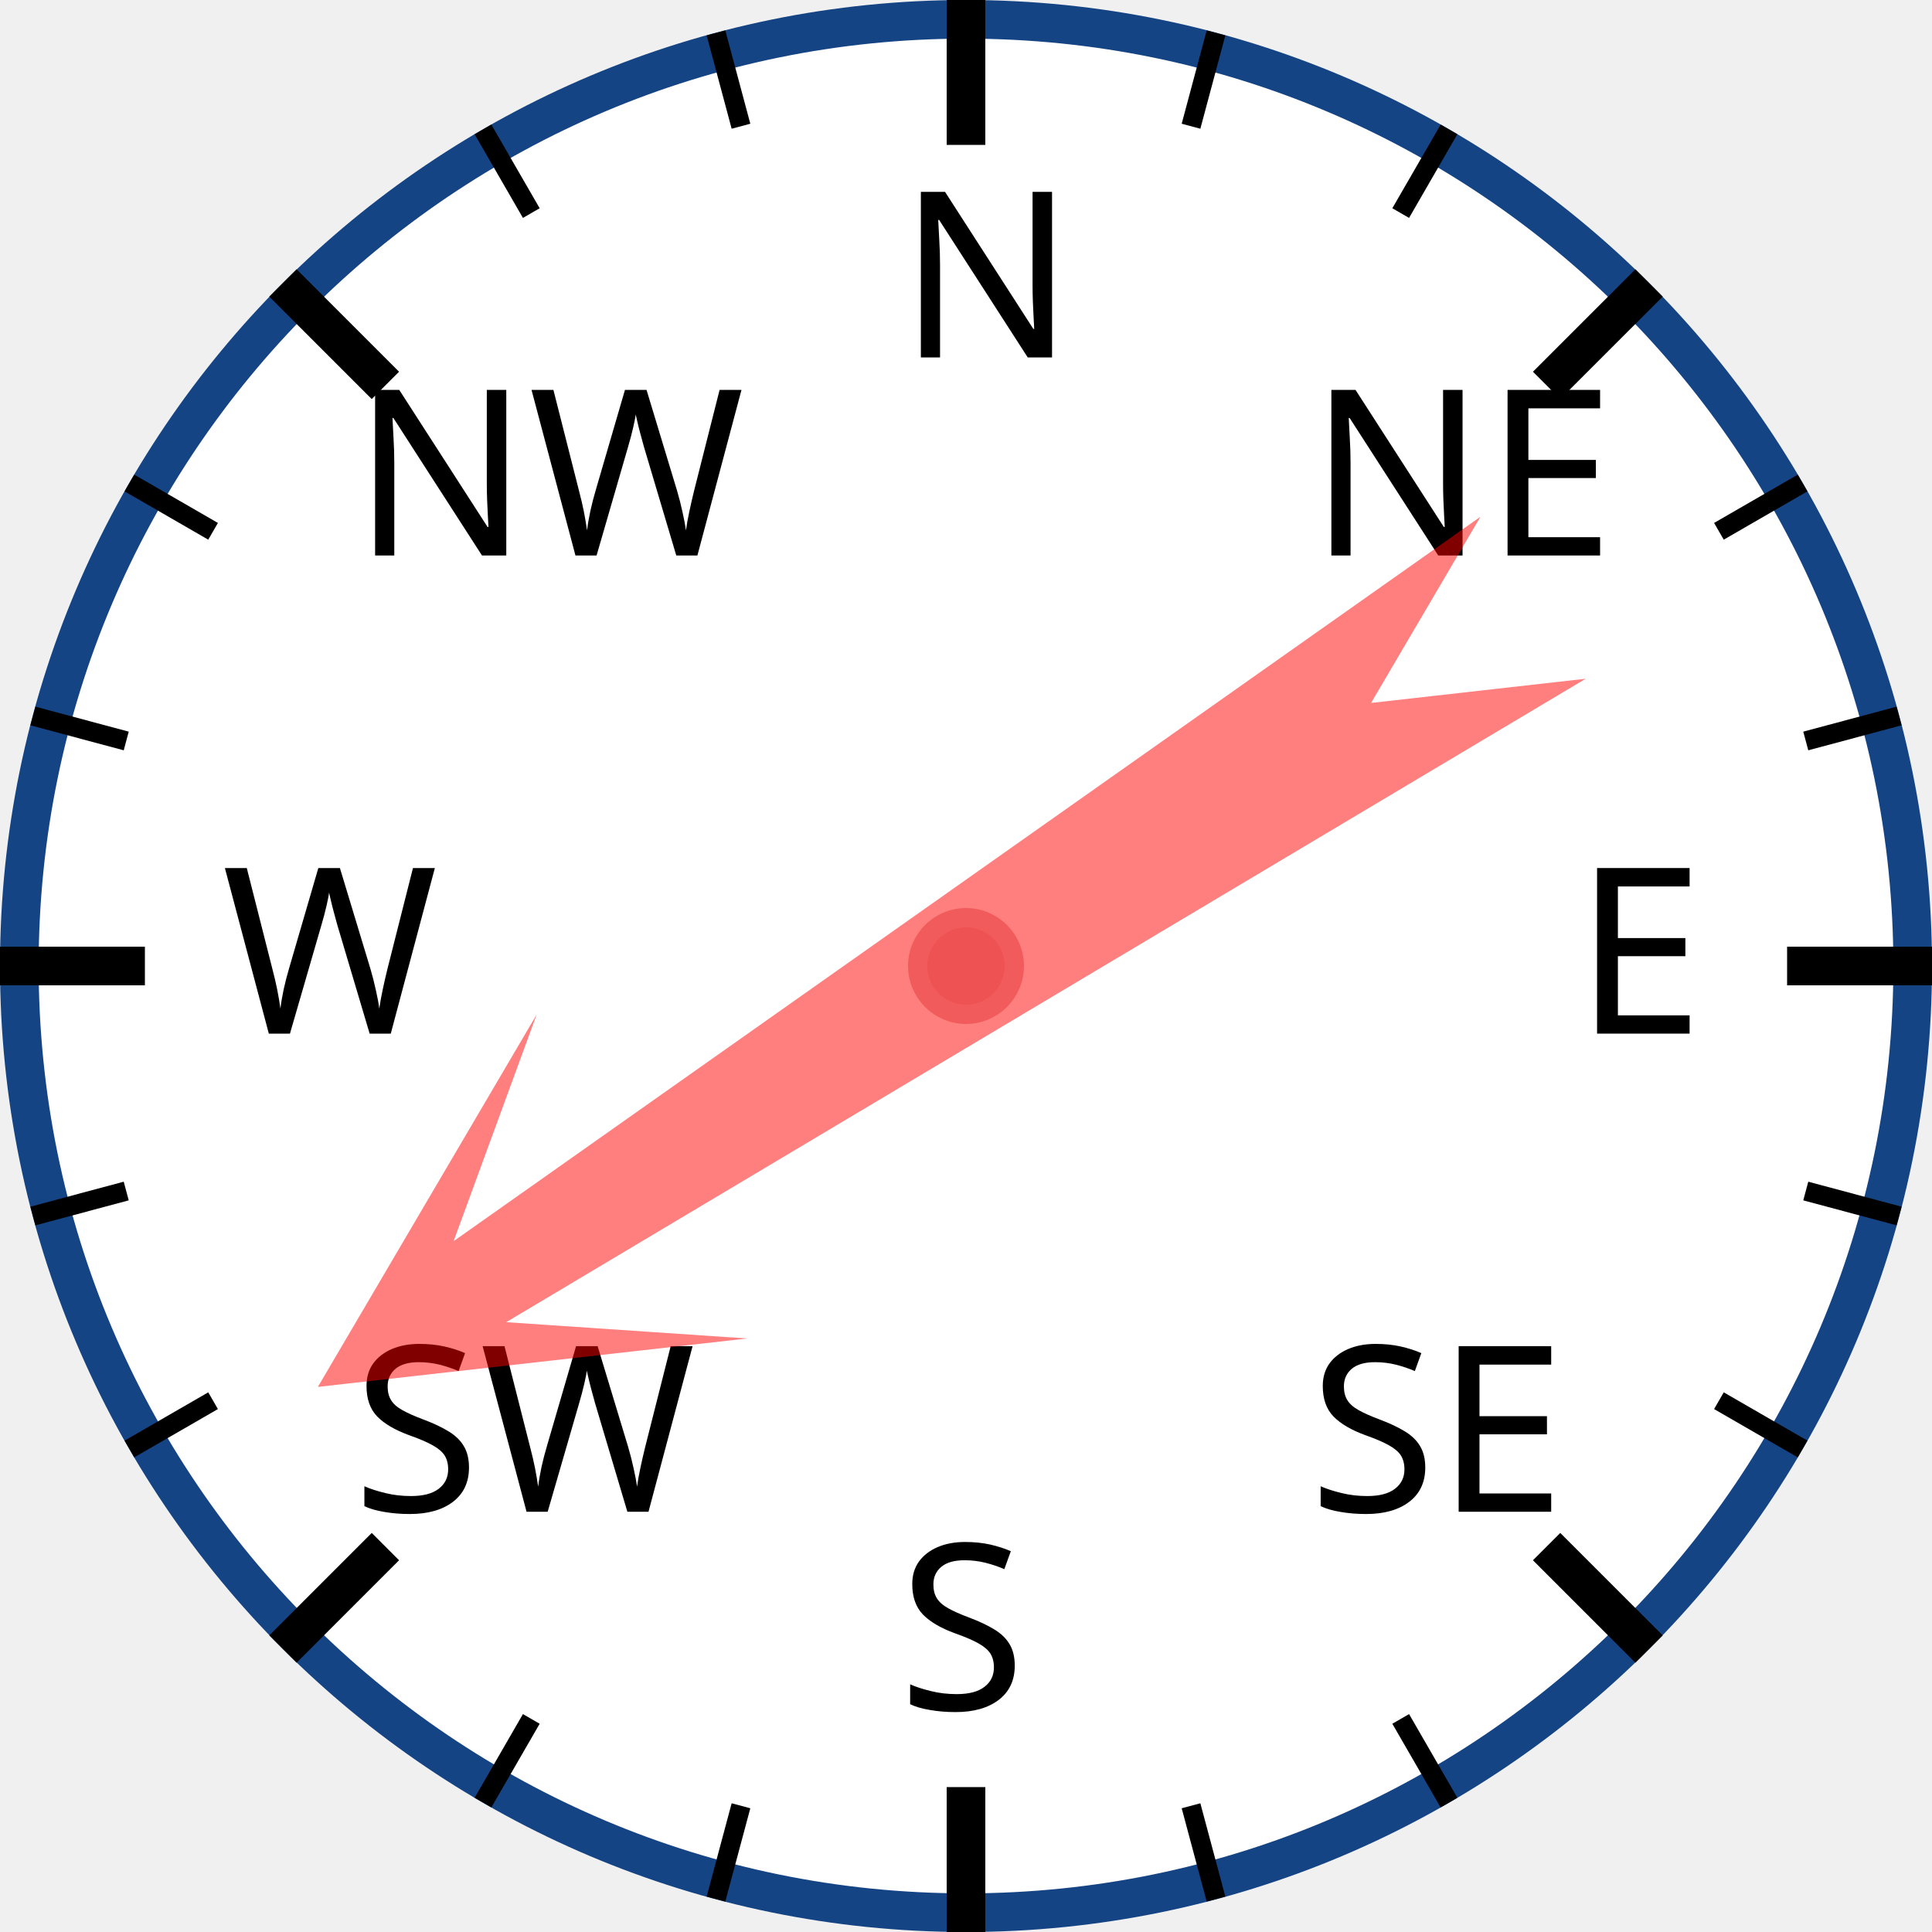
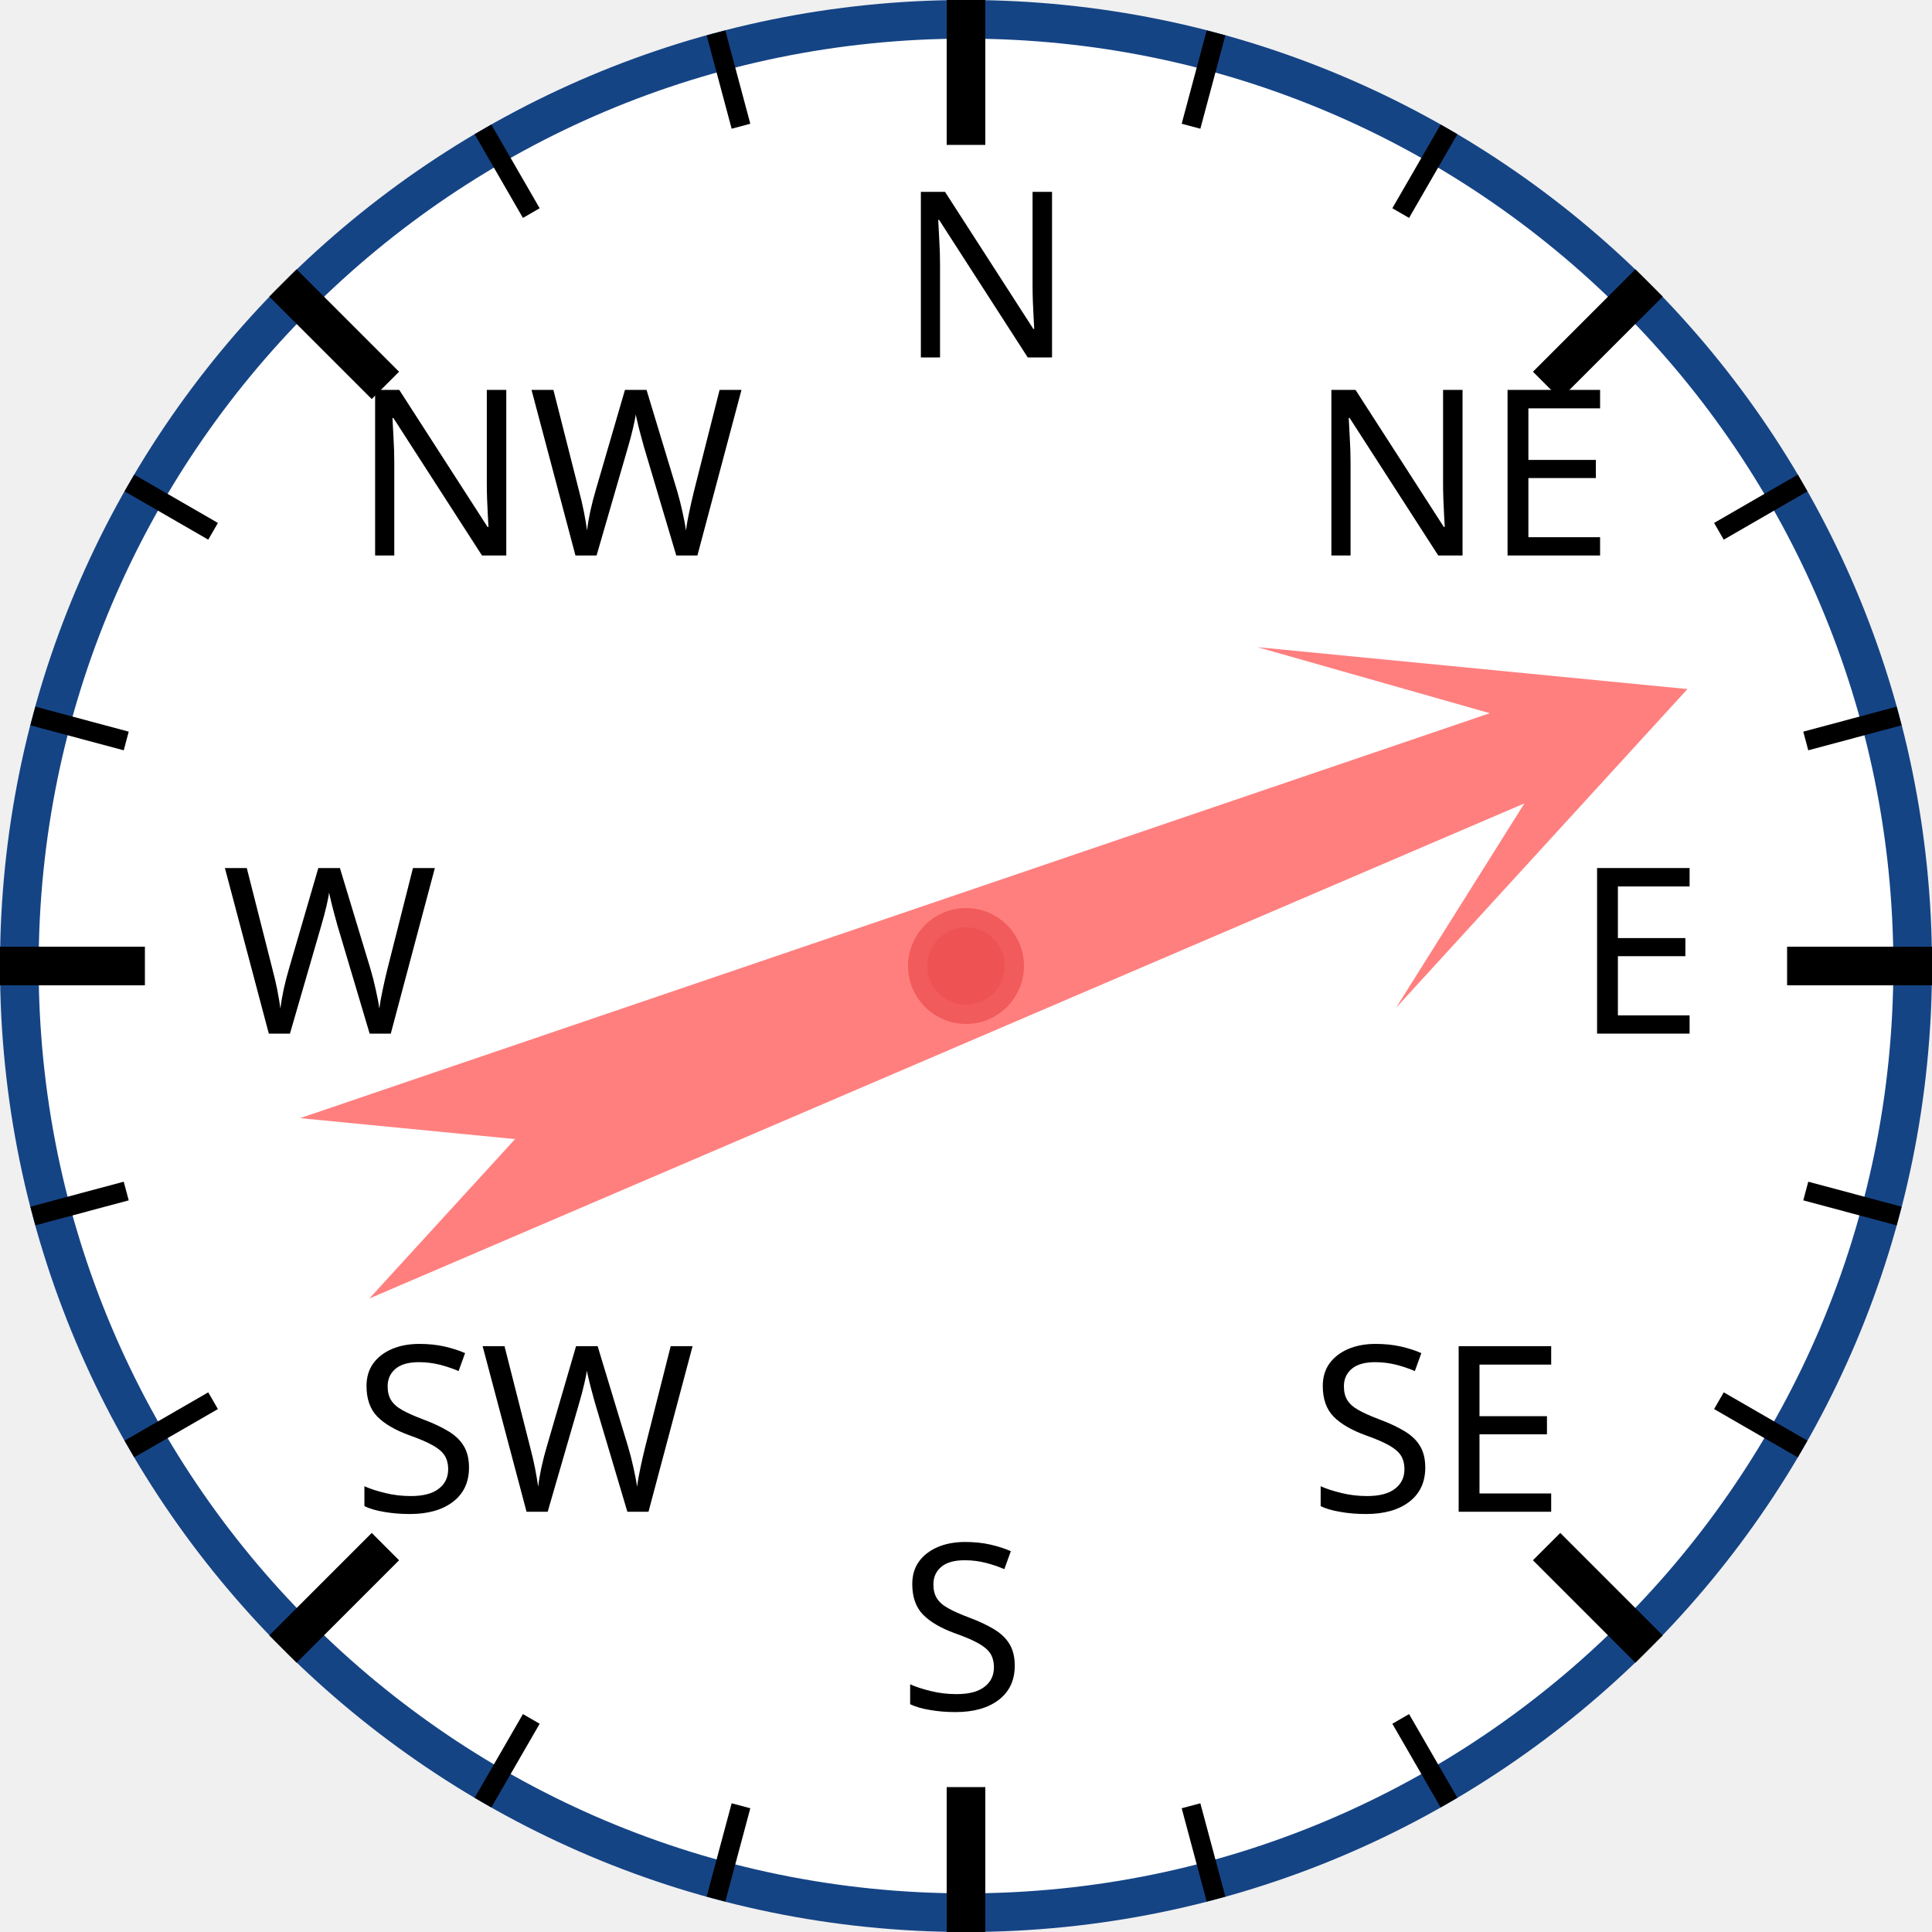
<svg xmlns="http://www.w3.org/2000/svg" width="120px" height="120px" viewBox="0 0 200 200">
  <circle cx="100" cy="100" r="98" style="fill: white; stroke: #154485; stroke-width: 4;" />
  <text x="93.0" y="37.0" style="font-family: sans-serif; font-size: 18pt;">N</text>
  <line x1="100.0" y1="0.0" x2="100.0" y2="15.0" style="stroke: black; stroke-width: 4;" />
  <line x1="74.118" y1="3.407" x2="76.706" y2="13.067" style="stroke: black; stroke-width: 2;" />
  <line x1="50" y1="13.397" x2="55" y2="22.058" style="stroke: black; stroke-width: 2;" />
  <text x="36.503" y="57.503" style="font-family: sans-serif; font-size: 18pt;">NW</text>
  <line x1="29.289" y1="29.289" x2="39.896" y2="39.896" style="stroke: black; stroke-width: 4;" />
  <line x1="13.397" y1="50" x2="22.058" y2="55" style="stroke: black; stroke-width: 2;" />
  <line x1="3.407" y1="74.118" x2="13.067" y2="76.706" style="stroke: black; stroke-width: 2;" />
  <text x="23.0" y="107.0" style="font-family: sans-serif; font-size: 18pt;">W</text>
  <line x1="0.0" y1="100.0" x2="15.0" y2="100.0" style="stroke: black; stroke-width: 4;" />
  <line x1="3.407" y1="125.882" x2="13.067" y2="123.294" style="stroke: black; stroke-width: 2;" />
  <line x1="13.397" y1="150" x2="22.058" y2="145" style="stroke: black; stroke-width: 2;" />
  <text x="36.503" y="156.497" style="font-family: sans-serif; font-size: 18pt;">SW</text>
  <line x1="29.289" y1="170.711" x2="39.896" y2="160.104" style="stroke: black; stroke-width: 4;" />
  <line x1="50" y1="186.603" x2="55" y2="177.942" style="stroke: black; stroke-width: 2;" />
  <line x1="74.118" y1="196.593" x2="76.706" y2="186.933" style="stroke: black; stroke-width: 2;" />
  <text x="93" y="177.0" style="font-family: sans-serif; font-size: 18pt;">S</text>
  <line x1="100" y1="200.0" x2="100" y2="185.0" style="stroke: black; stroke-width: 4;" />
  <line x1="125.882" y1="196.593" x2="123.294" y2="186.933" style="stroke: black; stroke-width: 2;" />
  <line x1="150.0" y1="186.603" x2="145.0" y2="177.942" style="stroke: black; stroke-width: 2;" />
  <text x="135.497" y="156.497" style="font-family: sans-serif; font-size: 18pt;">SE</text>
  <line x1="170.711" y1="170.711" x2="160.104" y2="160.104" style="stroke: black; stroke-width: 4;" />
  <line x1="186.603" y1="150" x2="177.942" y2="145" style="stroke: black; stroke-width: 2;" />
  <line x1="196.593" y1="125.882" x2="186.933" y2="123.294" style="stroke: black; stroke-width: 2;" />
  <text x="163.0" y="107" style="font-family: sans-serif; font-size: 18pt;">E</text>
  <line x1="200.0" y1="100" x2="185.0" y2="100" style="stroke: black; stroke-width: 4;" />
  <line x1="196.593" y1="74.118" x2="186.933" y2="76.706" style="stroke: black; stroke-width: 2;" />
  <line x1="186.603" y1="50" x2="177.942" y2="55" style="stroke: black; stroke-width: 2;" />
  <text x="135.497" y="57.503" style="font-family: sans-serif; font-size: 18pt;">NE</text>
  <line x1="170.711" y1="29.289" x2="160.104" y2="39.896" style="stroke: black; stroke-width: 4;" />
  <line x1="150" y1="13.397" x2="145" y2="22.058" style="stroke: black; stroke-width: 2;" />
  <line x1="125.882" y1="3.407" x2="123.294" y2="13.067" style="stroke: black; stroke-width: 2;" />
-   <polygon points="100 20 120 60 105 40 110 170 100 150 90 170 95 40 80 60" style="fill: red; fill-opacity: 0.5;" transform="rotate(237,100,100)" />
+   <polygon points="100 20 120 60 105 40 110 170 100 150 90 170 95 40 80 60" style="fill: red; fill-opacity: 0.5;" transform="rotate(69,100,100)" />
  <circle cx="100" cy="100" r="5" style="fill: #EE5252; stroke: #F25B5B; stroke-width: 2;" />
</svg>
